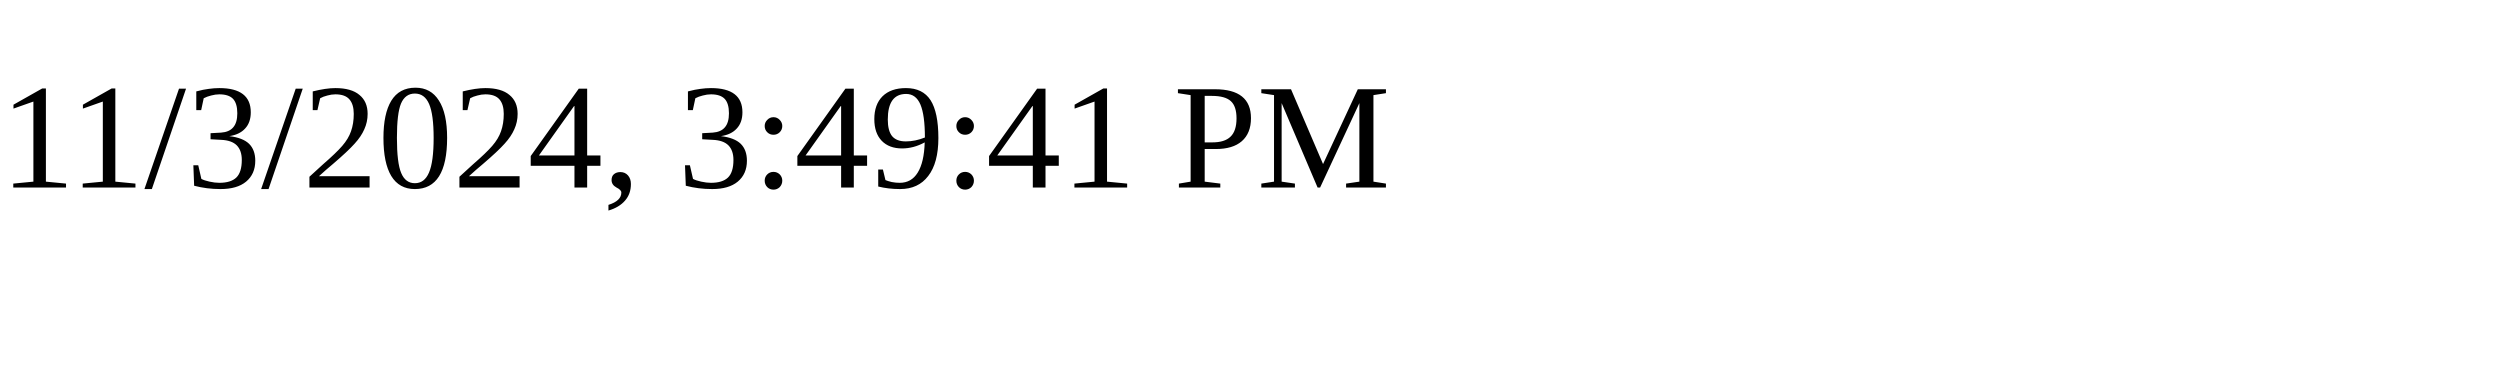
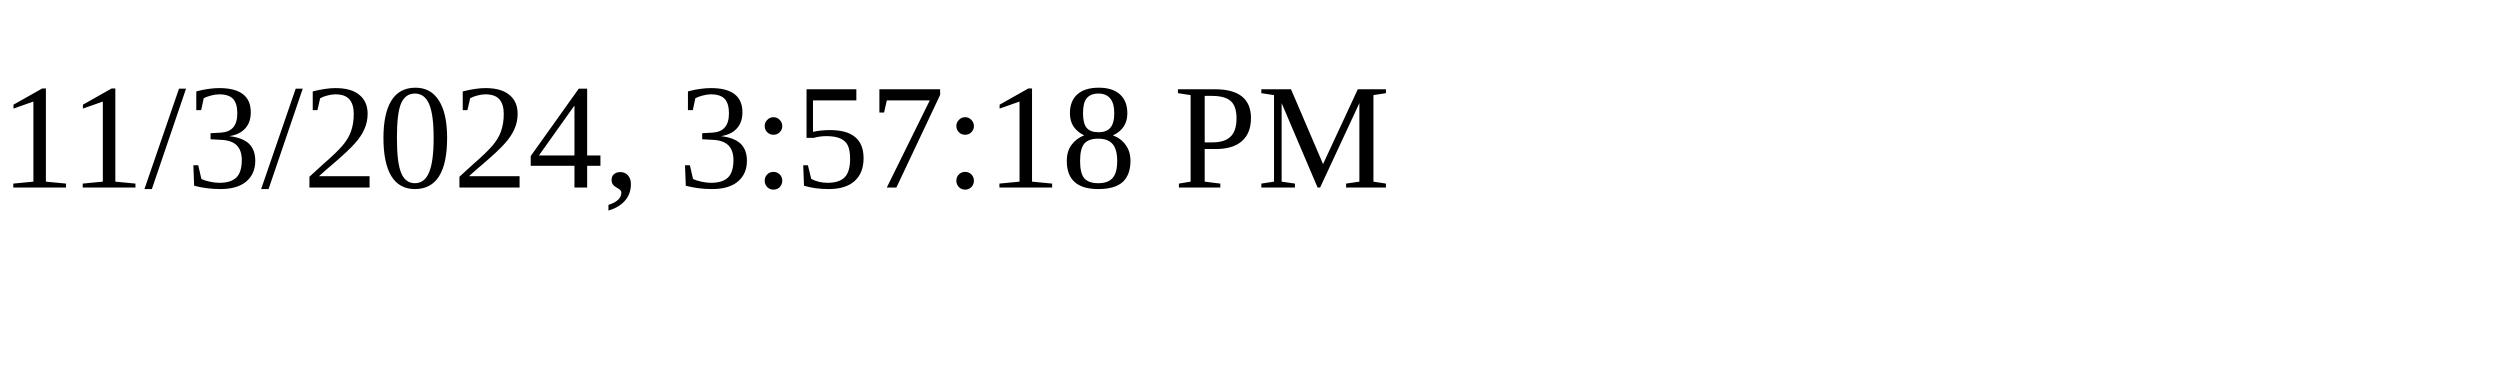
<svg xmlns="http://www.w3.org/2000/svg" height="30" width="200">
-   <text x="0" y="15">11/3/2024, 3:49:41 PM</text>
+   <text x="0" y="15">11/3/2024, 3:57:18 PM</text>
</svg>
